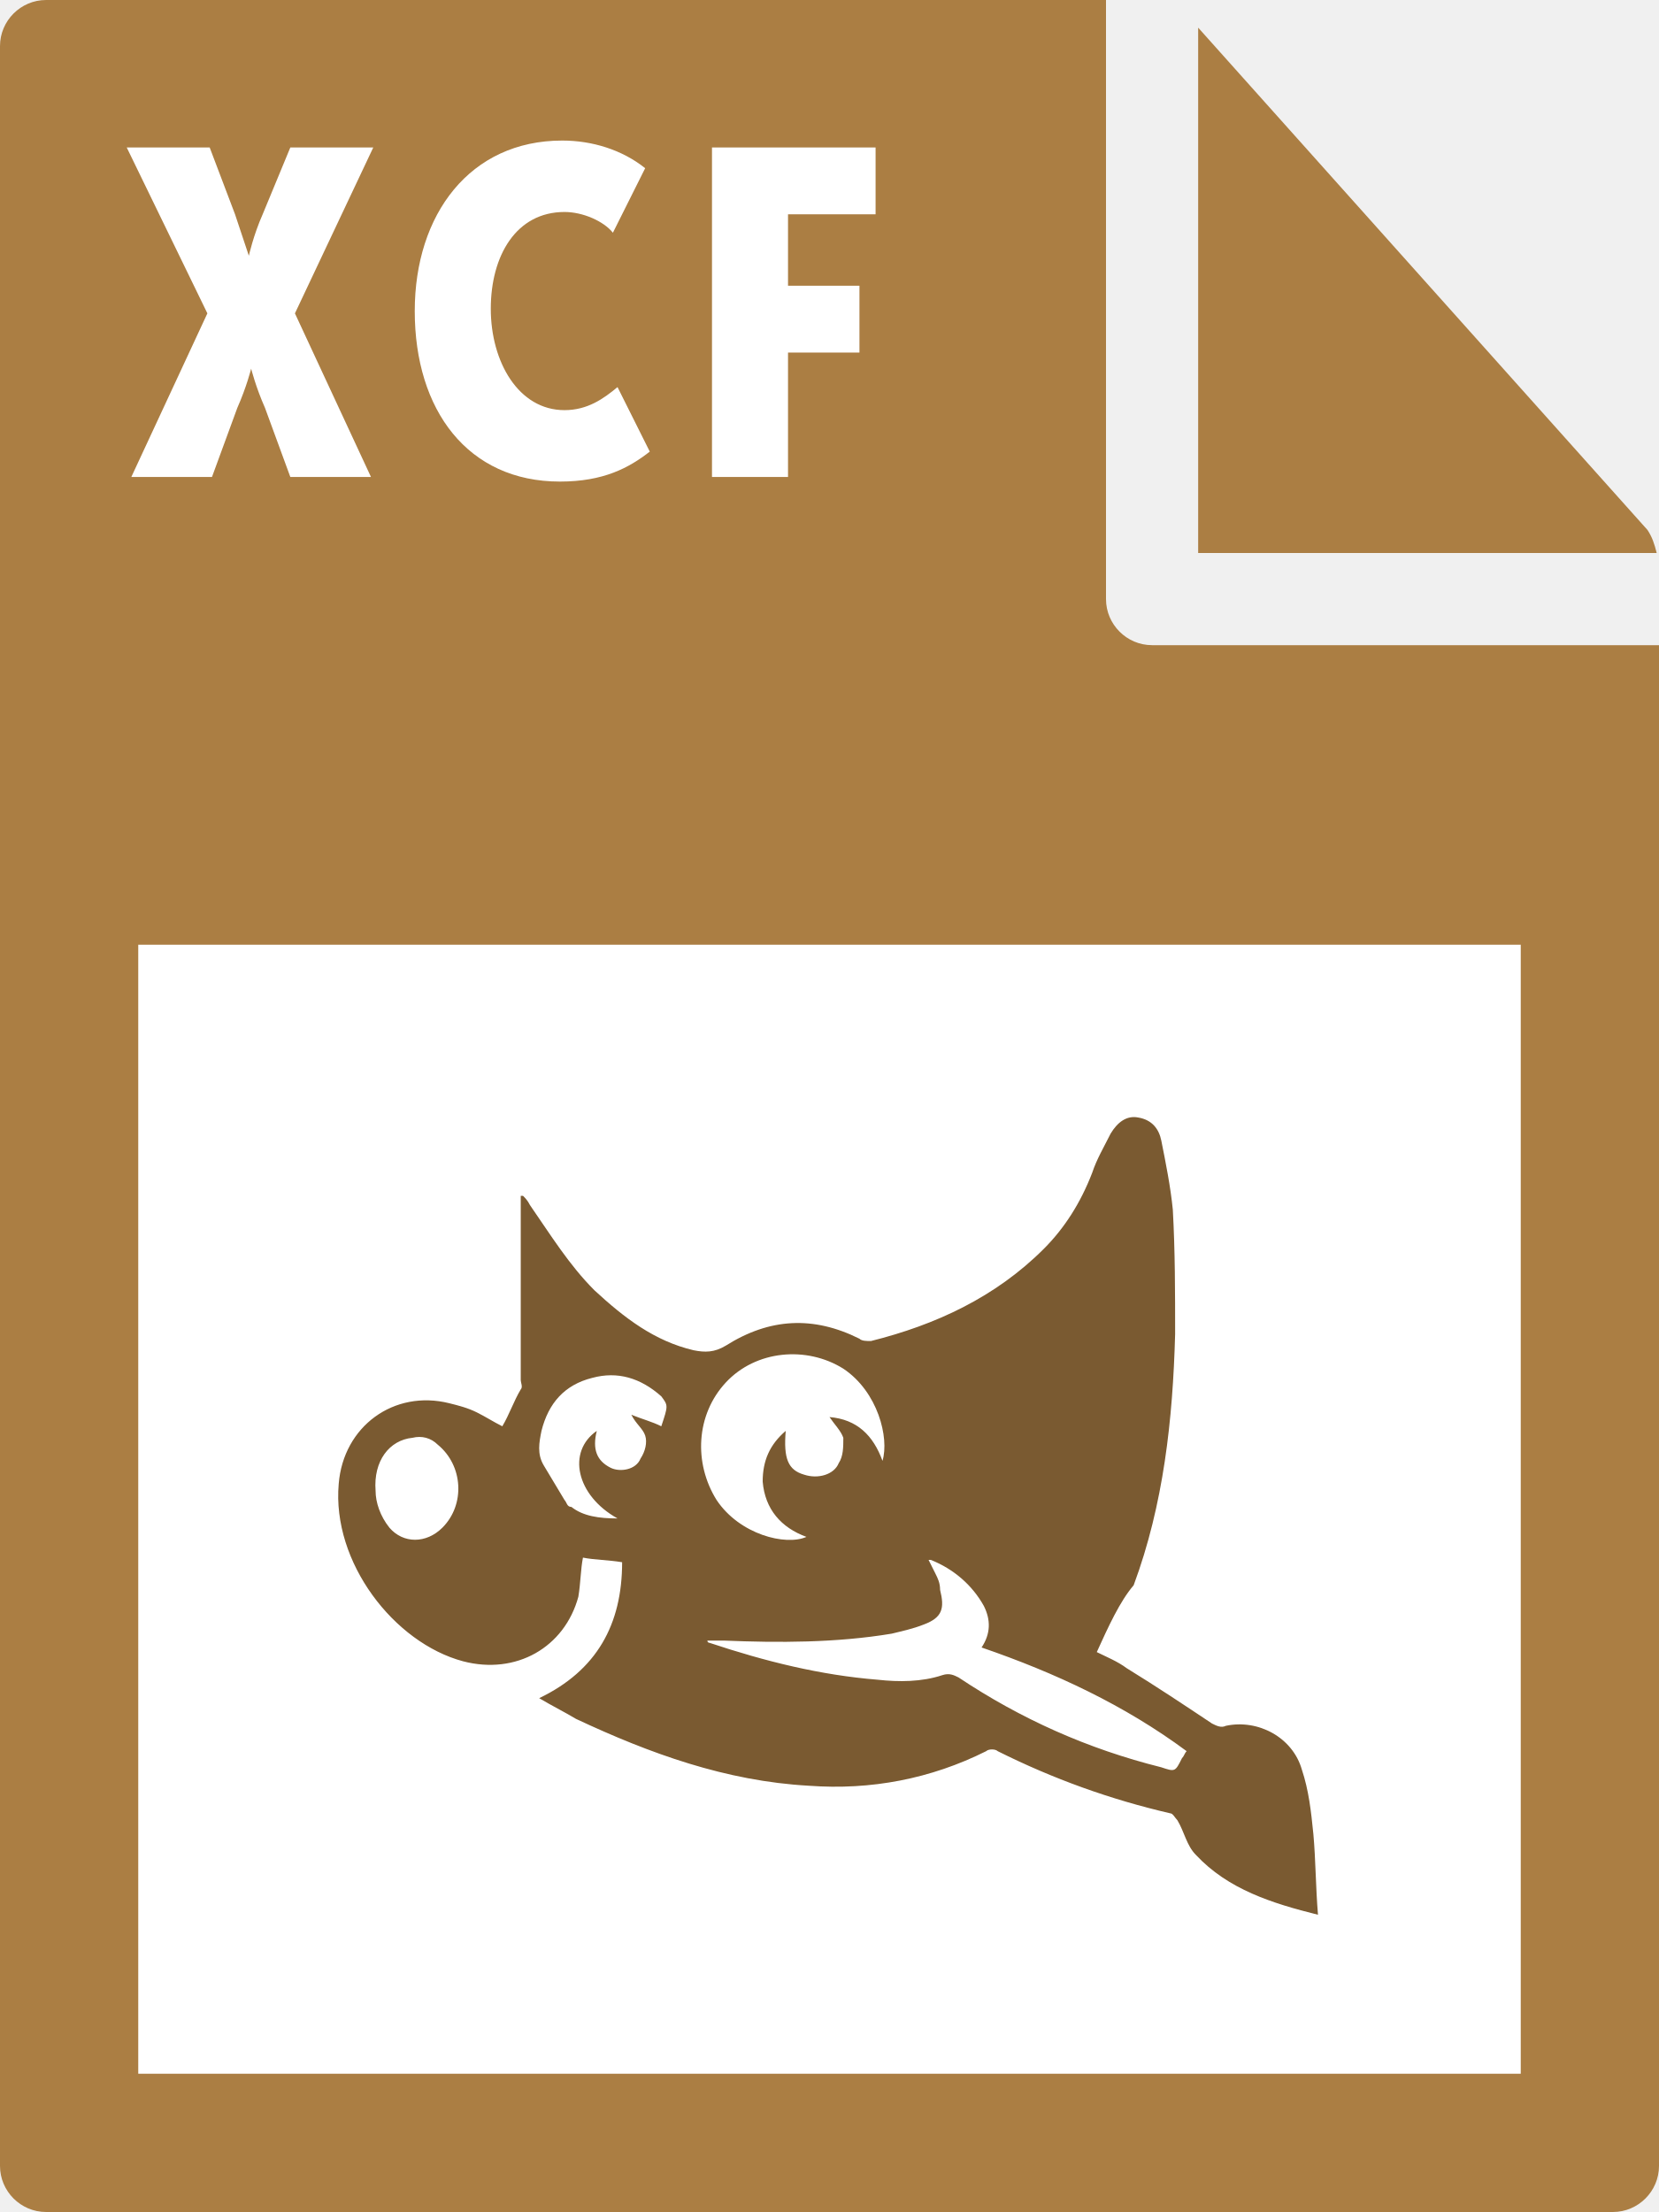
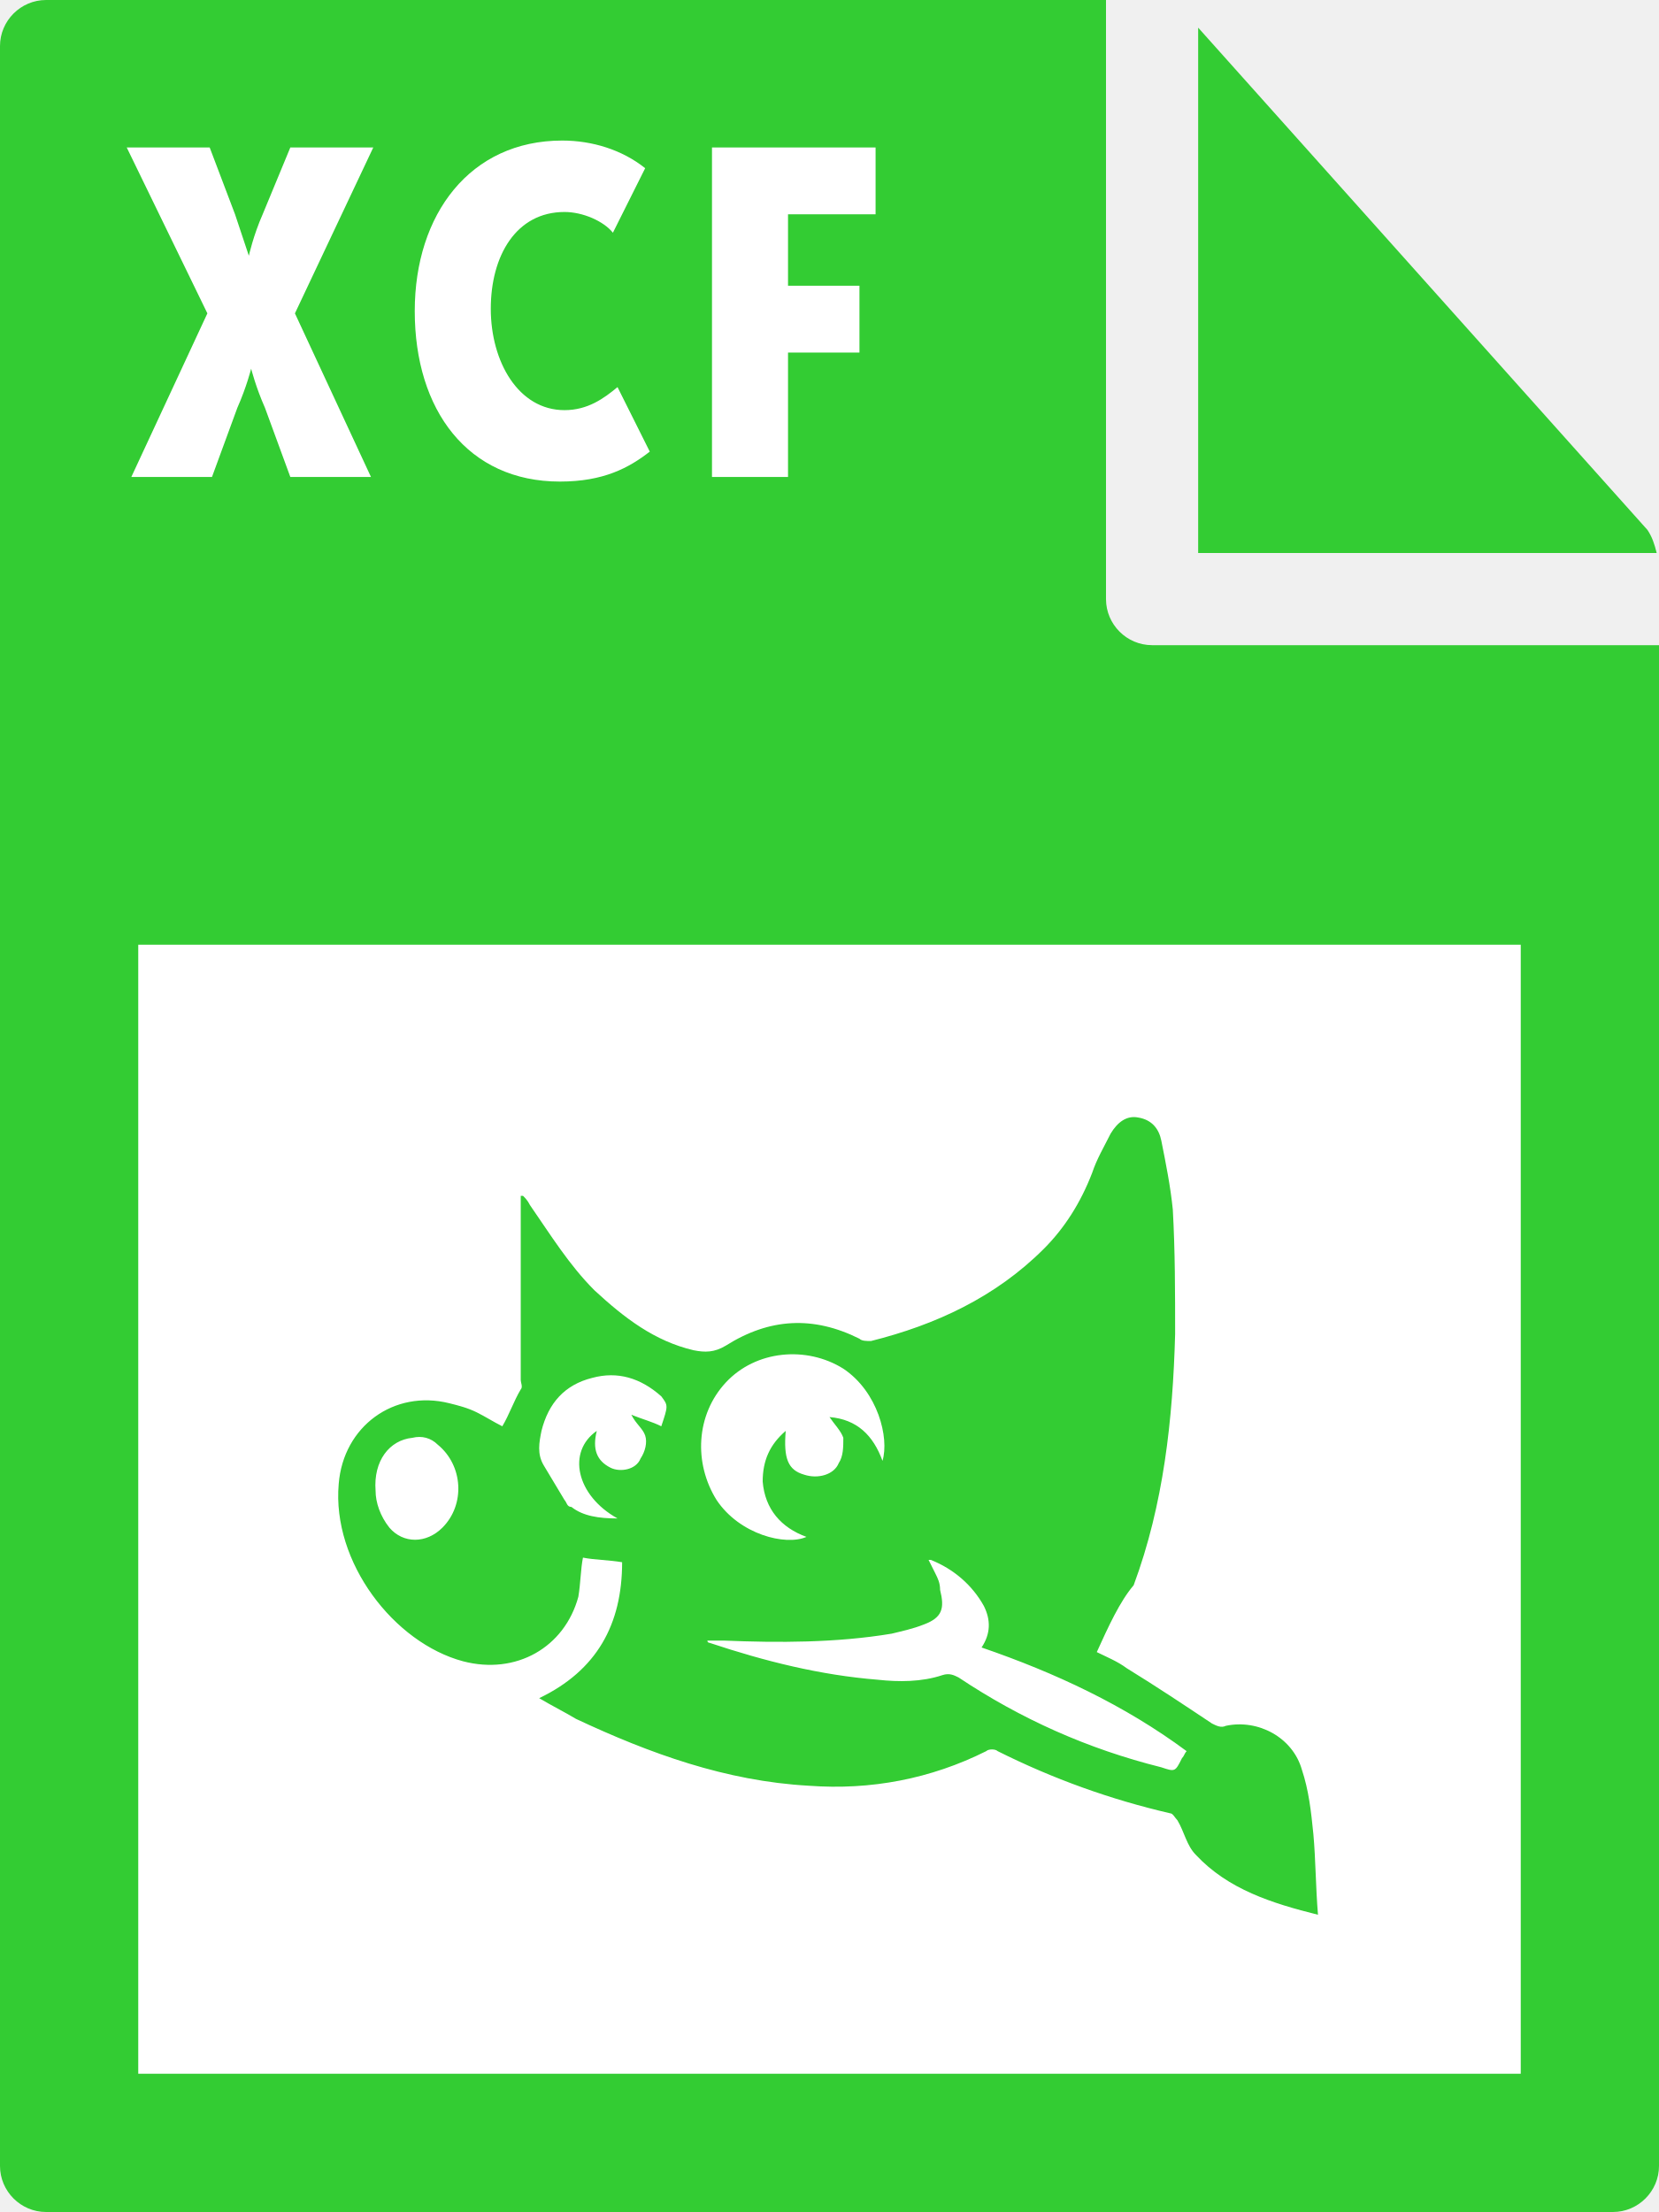
- <svg xmlns="http://www.w3.org/2000/svg" id="Layer_1" viewBox="0 0 72 96">
-   <style>.st0{fill:#ab7e43}.st1{fill:#fff}.st2{fill:#7a5a31}</style>
-   <path class="st0" d="M0 2v92c0 1.1.9 2 2 2h68c1.1 0 2-.9 2-2V28H50c-1.1 0-2-.9-2-2V0H2C.9 0 0 .9 0 2z" />
-   <path class="st0" d="M71.9 24c-.1-.4-.2-.7-.4-1L52 1.2V24h19.9z" />
-   <path class="st1" d="M6 41h60v49H6zm3-27.4L5.5 6.4h3.6l1.1 2.9.6 1.8s.2-.9.6-1.8l1.2-2.9h3.6l-3.4 7.2 3.3 7.1h-3.5l-1.1-3c-.4-.9-.6-1.7-.6-1.7s-.2.8-.6 1.7l-1.1 3H5.7L9 13.6zm15.4-7.5c1.3 0 2.6.4 3.6 1.2l-1.4 2.8c-.4-.5-1.3-.9-2.1-.9-2.1 0-3.2 1.9-3.2 4.2 0 2.3 1.2 4.4 3.2 4.4 1 0 1.7-.5 2.3-1l1.4 2.8c-.9.7-2 1.3-3.9 1.3-4 0-6.3-3.1-6.3-7.4 0-4.2 2.4-7.4 6.4-7.4zm6.5.3H38v2.9h-3.8v3.1h3.1v2.9h-3.1v5.4h-3.3V6.4z" />
-   <path class="st2" d="M47.6 71.7c.4.2.9.4 1.3.7 1.3.8 2.5 1.6 3.7 2.4.2.1.4.2.6.1 1.4-.3 2.9.5 3.3 1.9.3.9.4 1.8.5 2.8.1 1.1.1 2.3.2 3.5-2-.5-3.9-1.1-5.3-2.6-.4-.4-.5-1-.8-1.5-.1-.1-.2-.3-.3-.3-2.6-.6-5.1-1.5-7.5-2.7-.1-.1-.4-.1-.5 0-2.4 1.2-5 1.7-7.7 1.5-3.6-.2-6.9-1.4-10.1-2.9-.5-.3-1.1-.6-1.6-.9 2.5-1.2 3.6-3.2 3.6-5.9-.6-.1-1.2-.1-1.7-.2-.1.5-.1 1.1-.2 1.7-.6 2.2-2.7 3.4-5 2.8-3-.8-5.7-4.3-5.4-7.7.2-2.5 2.4-4.1 4.8-3.5.4.1.8.2 1.2.4.4.2.7.4 1.1.6.3-.5.5-1.1.8-1.6.1-.1 0-.3 0-.4v-8h.1c.1.1.2.2.3.4.9 1.3 1.7 2.6 2.8 3.7 1.3 1.2 2.6 2.2 4.3 2.6.5.1.9.1 1.4-.2 1.9-1.2 3.8-1.3 5.8-.3.1.1.3.1.5.1 2.8-.7 5.4-1.9 7.5-4 .9-.9 1.6-2 2.1-3.3.2-.6.5-1.1.8-1.7.3-.5.7-.8 1.2-.7.6.1.9.5 1 1 .2 1 .4 2 .5 3 .1 1.8.1 3.6.1 5.4-.1 3.7-.5 7.4-1.8 10.9-.6.7-1.1 1.8-1.6 2.9zm-5-.2c.4-.6.4-1.2.1-1.8-.5-.9-1.3-1.6-2.3-2h-.1l.3.6c.1.2.2.4.2.7.2.8.1 1.2-.7 1.5-.5.2-1 .3-1.4.4-2.4.4-4.9.4-7.3.3h-.7c0 .1.1.1.1.1 2.4.8 4.8 1.4 7.3 1.6.9.1 1.9.1 2.8-.2.3-.1.5 0 .7.1 2.7 1.8 5.6 3.1 8.8 3.9.6.2.6.2.9-.4.1-.1.1-.2.2-.3-2.7-2-5.7-3.4-8.9-4.5zm-8.5-9.4c-.1 1.2.1 1.7.8 1.9.6.2 1.3 0 1.5-.5.2-.3.2-.7.2-1.1-.1-.3-.4-.6-.6-.9 1.2.1 1.9.8 2.3 1.9.3-1-.2-3-1.7-4-1.6-1-3.8-.8-5.1.6-1.3 1.4-1.4 3.5-.4 5.1 1 1.5 3 2 3.9 1.6-1.1-.4-1.8-1.2-1.9-2.4 0-.9.3-1.6 1-2.2zm-7.3 3.8c-1.8-1-2.2-2.9-.9-3.8-.2.8 0 1.3.6 1.6.4.2 1.1.1 1.3-.4.2-.3.3-.7.2-1-.1-.3-.4-.5-.6-.9.5.2.9.3 1.3.5.3-.9.3-.9 0-1.3-.9-.8-1.9-1.1-3-.8-1.2.3-1.9 1.1-2.2 2.3-.1.5-.2 1 .1 1.5l.9 1.5c.1.1.1.3.3.3.5.4 1.2.5 2 .5zm-10.5-1.2c0 .5.2 1.1.6 1.6.6.7 1.6.7 2.3 0 1-1 .9-2.7-.2-3.6-.3-.3-.7-.4-1.1-.3-1 .1-1.7 1-1.6 2.3z" />
+ <svg xmlns="http://www.w3.org/2000/svg" viewBox="0 0 72 96">
+   <style type="text/css">  
+ 	.st0{fill:#33CC33;}
+ 	.st1{fill:#FFFFFF;}
+ </style>
+   <path class="st0" d="M0 2v92c0 1.1 0.9 2 2 2h68c1.1 0 2-0.9 2-2V28H50c-1.1 0-2-0.9-2-2V0H2C0.9 0 0 0.9 0 2z" />
+   <path class="st0" d="M71.9 24c-0.1-0.4-0.2-0.7-0.4-1L52 1.2V24H71.9z" />
+   <path class="st1" d="M6 41h60v49H6V41zM9 13.6L5.5 6.4h3.6l1.1 2.9 0.6 1.8c0 0 0.2-0.9 0.6-1.8l1.2-2.9h3.6l-3.4 7.2 3.3 7.1h-3.5l-1.1-3c-0.4-0.9-0.6-1.7-0.6-1.7s-0.2 0.8-0.6 1.7l-1.1 3H5.7L9 13.6zM24.4 6.1c1.3 0 2.6 0.4 3.6 1.2l-1.4 2.8c-0.4-0.5-1.3-0.9-2.1-0.9 -2.1 0-3.2 1.9-3.2 4.2s1.2 4.4 3.2 4.4c1 0 1.7-0.5 2.3-1l1.4 2.8c-0.9 0.7-2 1.3-3.9 1.3 -4 0-6.3-3.1-6.3-7.4C18 9.3 20.4 6.1 24.4 6.1zM30.9 6.4H38v2.9h-3.8v3.1h3.1v2.9h-3.1v5.4h-3.3C30.9 20.7 30.9 6.4 30.9 6.4z" />
+   <path class="st0" d="M47.6 71.7c0.4 0.2 0.9 0.4 1.3 0.7 1.3 0.8 2.5 1.6 3.7 2.4 0.2 0.1 0.4 0.2 0.6 0.1 1.4-0.3 2.9 0.5 3.3 1.9 0.3 0.9 0.4 1.8 0.5 2.8 0.1 1.1 0.1 2.3 0.2 3.5 -2-0.5-3.9-1.1-5.3-2.6 -0.4-0.4-0.5-1-0.8-1.5 -0.1-0.1-0.2-0.3-0.3-0.3 -2.6-0.6-5.1-1.5-7.5-2.7 -0.1-0.1-0.4-0.1-0.5 0 -2.4 1.2-5 1.7-7.7 1.5 -3.6-0.2-6.9-1.4-10.1-2.9 -0.5-0.3-1.1-0.6-1.6-0.9 2.5-1.2 3.6-3.2 3.6-5.9 -0.6-0.1-1.2-0.1-1.7-0.2 -0.1 0.5-0.1 1.1-0.2 1.7 -0.6 2.2-2.7 3.4-5 2.8 -3-0.8-5.7-4.3-5.4-7.7 0.2-2.5 2.4-4.1 4.8-3.5 0.4 0.1 0.8 0.2 1.2 0.4 0.4 0.2 0.7 0.4 1.1 0.6 0.3-0.5 0.5-1.1 0.8-1.6 0.1-0.1 0-0.3 0-0.4v-8h0.1c0.1 0.1 0.2 0.2 0.3 0.4 0.9 1.3 1.7 2.6 2.8 3.7 1.3 1.2 2.6 2.2 4.3 2.6 0.5 0.1 0.9 0.1 1.4-0.2 1.9-1.2 3.8-1.3 5.8-0.3 0.1 0.1 0.3 0.1 0.5 0.1 2.8-0.7 5.4-1.9 7.5-4 0.9-0.9 1.6-2 2.1-3.3 0.2-0.6 0.5-1.1 0.8-1.7 0.3-0.5 0.7-0.8 1.2-0.7 0.6 0.1 0.9 0.5 1 1 0.2 1 0.4 2 0.5 3 0.1 1.8 0.1 3.6 0.1 5.4 -0.1 3.7-0.5 7.4-1.8 10.9C48.6 69.5 48.1 70.6 47.6 71.7zM42.6 71.5c0.4-0.6 0.4-1.2 0.1-1.8 -0.5-0.9-1.3-1.6-2.3-2h-0.1l0.3 0.6c0.1 0.2 0.2 0.4 0.2 0.7 0.2 0.8 0.1 1.2-0.7 1.5 -0.5 0.2-1 0.3-1.4 0.4 -2.4 0.4-4.9 0.4-7.3 0.3h-0.7c0 0.1 0.1 0.1 0.1 0.1 2.4 0.8 4.8 1.4 7.3 1.6C39 73 40 73 40.9 72.7c0.3-0.1 0.5 0 0.7 0.1 2.7 1.8 5.6 3.1 8.8 3.9 0.6 0.2 0.6 0.2 0.9-0.4 0.1-0.1 0.1-0.2 0.2-0.3C48.8 74 45.8 72.6 42.6 71.5zM34.1 62.1c-0.1 1.2 0.1 1.7 0.8 1.9 0.6 0.2 1.3 0 1.5-0.5 0.2-0.3 0.2-0.7 0.2-1.1 -0.1-0.3-0.4-0.6-0.6-0.9 1.2 0.1 1.9 0.8 2.3 1.9 0.3-1-0.2-3-1.7-4 -1.6-1-3.8-0.8-5.1 0.6 -1.3 1.4-1.4 3.5-0.4 5.1 1 1.5 3 2 3.9 1.6 -1.1-0.4-1.8-1.2-1.9-2.4C33.1 63.4 33.4 62.7 34.1 62.1zM26.8 65.9c-1.8-1-2.2-2.9-0.9-3.8 -0.2 0.8 0 1.3 0.6 1.6 0.4 0.2 1.1 0.1 1.3-0.4 0.2-0.3 0.3-0.7 0.2-1 -0.1-0.3-0.4-0.5-0.6-0.9 0.5 0.2 0.9 0.3 1.3 0.5 0.3-0.9 0.3-0.9 0-1.3 -0.9-0.8-1.9-1.1-3-0.8 -1.2 0.3-1.9 1.1-2.2 2.3 -0.1 0.5-0.2 1 0.1 1.5l0.9 1.5c0.1 0.1 0.1 0.3 0.3 0.3C25.3 65.8 26 65.9 26.8 65.9zM16.3 64.7c0 0.5 0.2 1.1 0.6 1.6 0.6 0.7 1.6 0.7 2.3 0 1-1 0.9-2.7-0.2-3.6 -0.3-0.3-0.7-0.4-1.1-0.3C16.9 62.5 16.2 63.4 16.3 64.7z" />
</svg>
